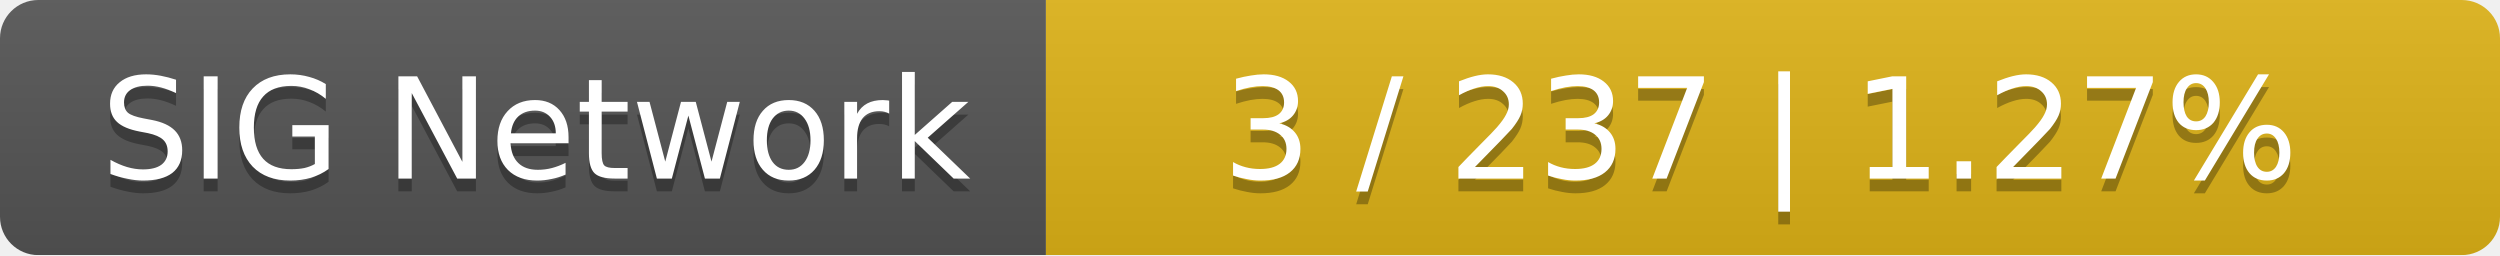
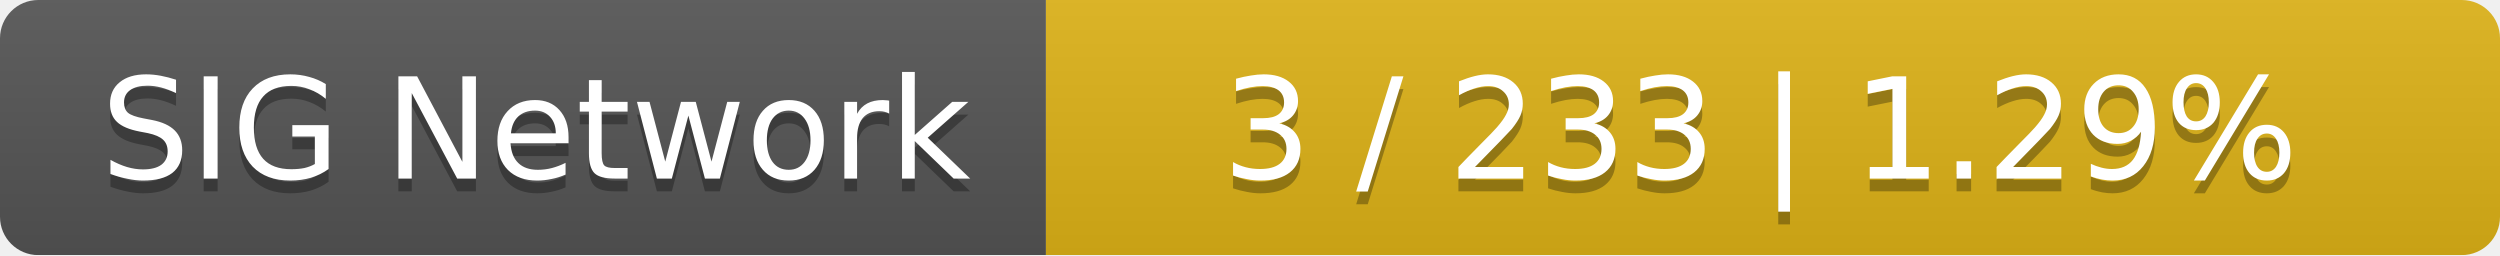
<svg xmlns="http://www.w3.org/2000/svg" width="196" height="20">
  <linearGradient id="smooth" x2="0" y2="100%">
    <stop offset="0" stop-color="#bbb" stop-opacity=".1" />
    <stop offset="1" stop-opacity=".1" />
  </linearGradient>
  <mask id="round">
    <rect width="196" height="20" rx="3" fill="#fff" />
  </mask>
  <g mask="url(#round)">
    <rect width="82" height="20" fill="#555" />
    <rect x="82" width="114" height="20" fill="#dfb317" />
    <rect width="196" height="20" fill="url(#smooth)" />
  </g>
  <g fill="#fff" text-anchor="middle" font-family="DejaVu Sans,Verdana,Geneva,sans-serif" font-size="11">
    <text x="42" y="15" fill="#010101" fill-opacity=".3">SIG Network</text>
    <text x="42" y="14">SIG Network</text>
-     <text x="138" y="15" fill="#010101" fill-opacity=".3">3 / 237    |    1.27%</text>
-     <text x="138" y="14">3 / 237    |    1.27%</text>
+     <text x="138" y="15" fill="#010101" fill-opacity=".3">3 / 233    |    1.29%</text>
+     <text x="138" y="14">3 / 233    |    1.29%</text>
  </g>
</svg>
